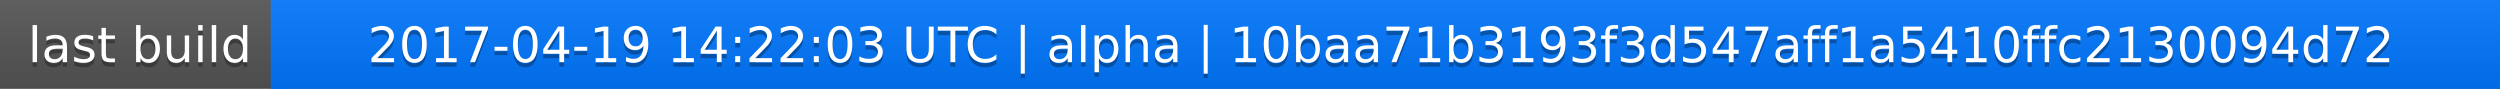
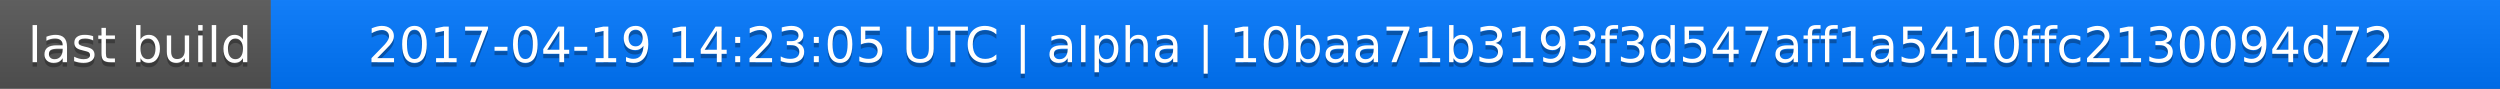
<svg xmlns="http://www.w3.org/2000/svg" width="563" height="20">
  <linearGradient id="a" x2="0" y2="100%">
    <stop offset="0" stop-color="#bbb" stop-opacity=".1" />
    <stop offset="1" stop-opacity=".1" />
  </linearGradient>
  <rect rx="0" width="563" height="20" fill="#555" />
  <rect rx="0" x="61" width="502" height="20" fill="#07f" />
  <path fill="#07f" d="M61 0h4v20h-4z" />
  <rect rx="0" width="563" height="20" fill="url(#a)" />
  <g fill="#fff" text-anchor="middle" font-family="DejaVu Sans,Verdana,Geneva,sans-serif" font-size="11">
    <text x="31.5" y="15" fill="#010101" fill-opacity=".3">last build</text>
    <text x="31.5" y="14">last build</text>
-     <text x="311" y="15" fill="#010101" fill-opacity=".3">2017-04-19 14:22:03 UTC | alpha | 10baa71b3193f3d547aff1a5410ffc2130094d72</text>
-     <text x="311" y="14">2017-04-19 14:22:03 UTC | alpha | 10baa71b3193f3d547aff1a5410ffc2130094d72</text>
+     <text x="311" y="15" fill="#010101" fill-opacity=".3">2017-04-19 14:23:05 UTC | alpha | 10baa71b3193f3d547aff1a5410ffc2130094d72</text>
+     <text x="311" y="14">2017-04-19 14:23:05 UTC | alpha | 10baa71b3193f3d547aff1a5410ffc2130094d72</text>
  </g>
</svg>
